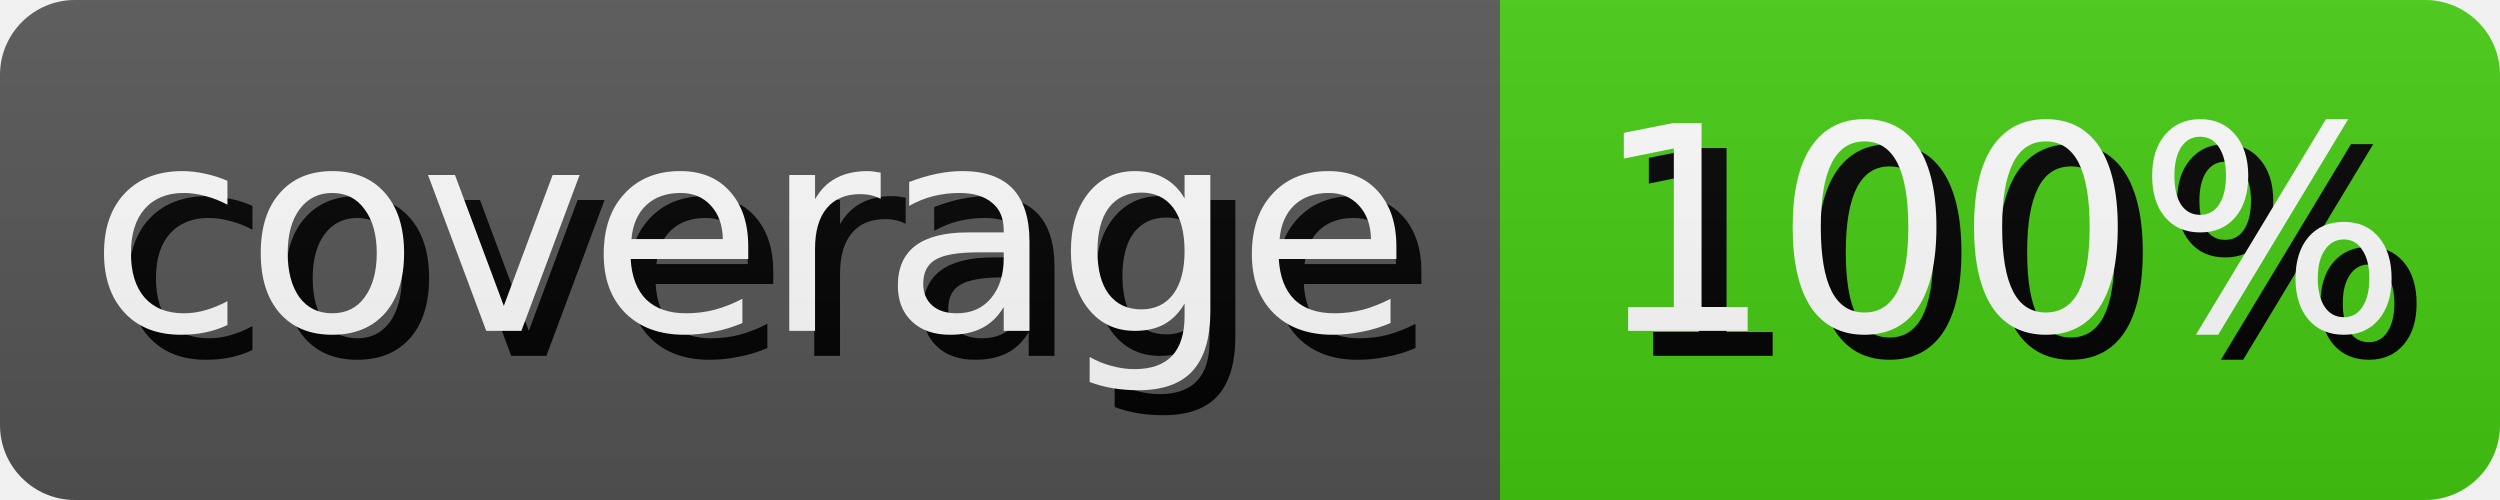
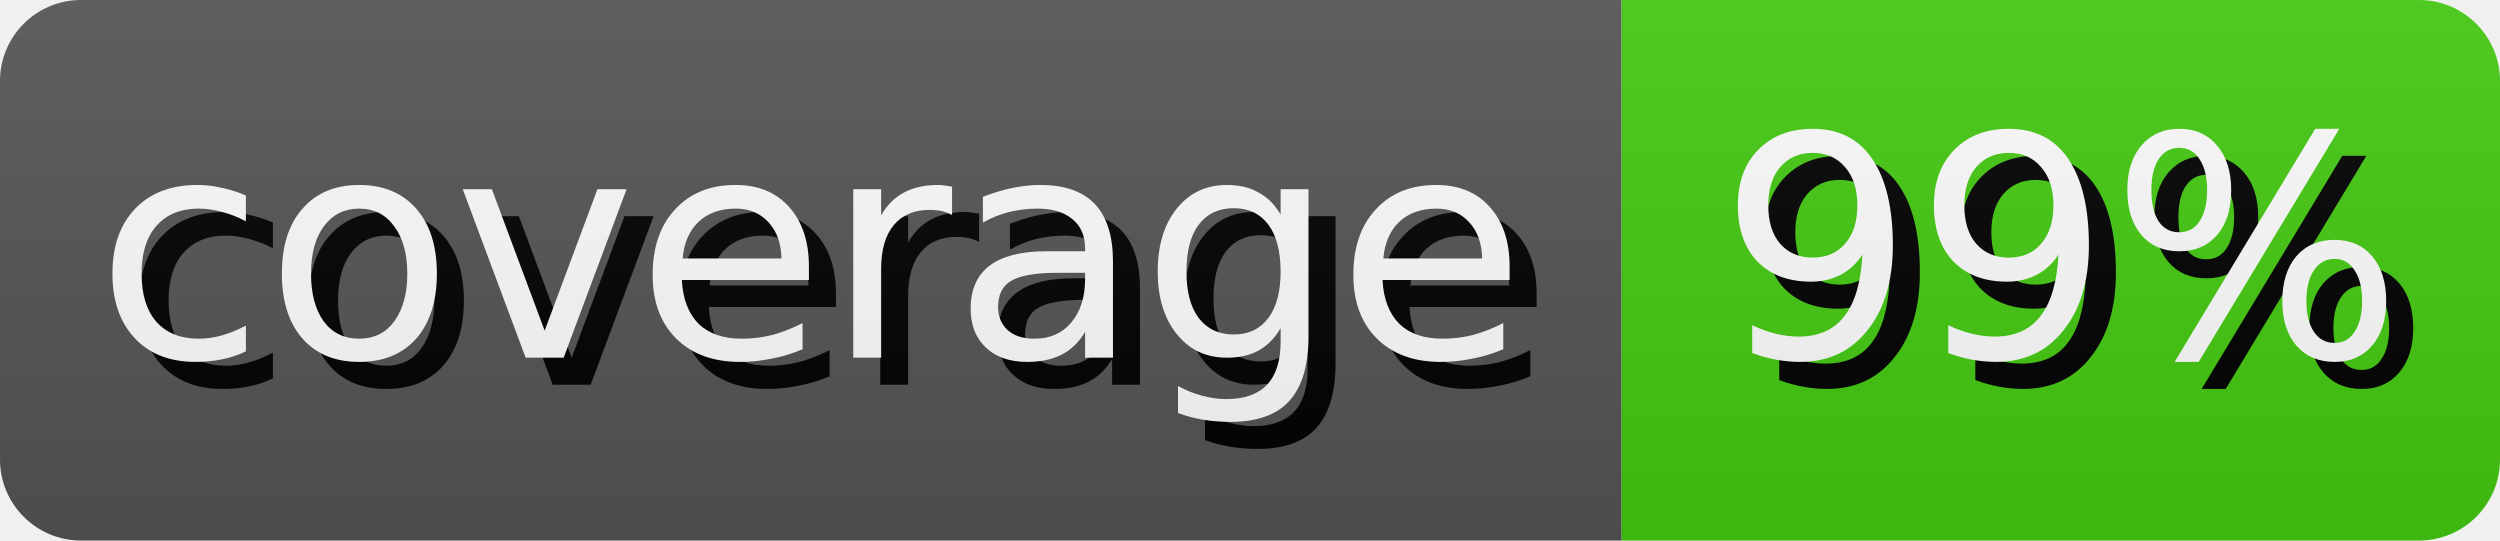
- <svg xmlns="http://www.w3.org/2000/svg" width="100.0" height="20" role="img" aria-label="coverage: 100%">
+ <svg xmlns="http://www.w3.org/2000/svg" width="92.5" height="20" role="img" aria-label="coverage: 99%">
  <style>
        rect {
            height: 20px;
        }

        text {
            text-rendering: geometricPrecision;
            dominant-baseline: middle;
            text-anchor: middle;
            font-family: Verdana,Geneva,DejaVu Sans,sans-serif;
            font-size: 11.4px;
            fill: #fff;
        }

        .shadow {
            transform: translate(1px, 1px);
            fill: #010101;
        }
    </style>
  <linearGradient id="s" x2="0" y2="100%">
    <stop offset="0" stop-color="#bbb" stop-opacity=".1" />
    <stop offset="1" stop-opacity=".1" />
  </linearGradient>
  <clipPath id="r">
    <rect width="100%" rx="3" fill="#fff" />
  </clipPath>
  <g clip-path="url(#r)">
    <g>
      <rect width="60.0" fill="#555" />
      <text x="30.0" y="10.0" class="shadow">coverage</text>
      <text x="30.0" y="10.0">coverage</text>
    </g>
    <g transform="translate(60.0 0)">
-       <rect width="40.0" fill="#4c1" />
-       <text x="20.0" y="10.0" class="shadow">100%</text>
-       <text x="20.0" y="10.0">100%</text>
+       <rect width="32.5" fill="#4c1" />
+       <text x="16.25" y="10.0" class="shadow">99%</text>
+       <text x="16.25" y="10.0">99%</text>
    </g>
    <rect width="100%" height="100%" fill="url(#s)" />
  </g>
</svg>
